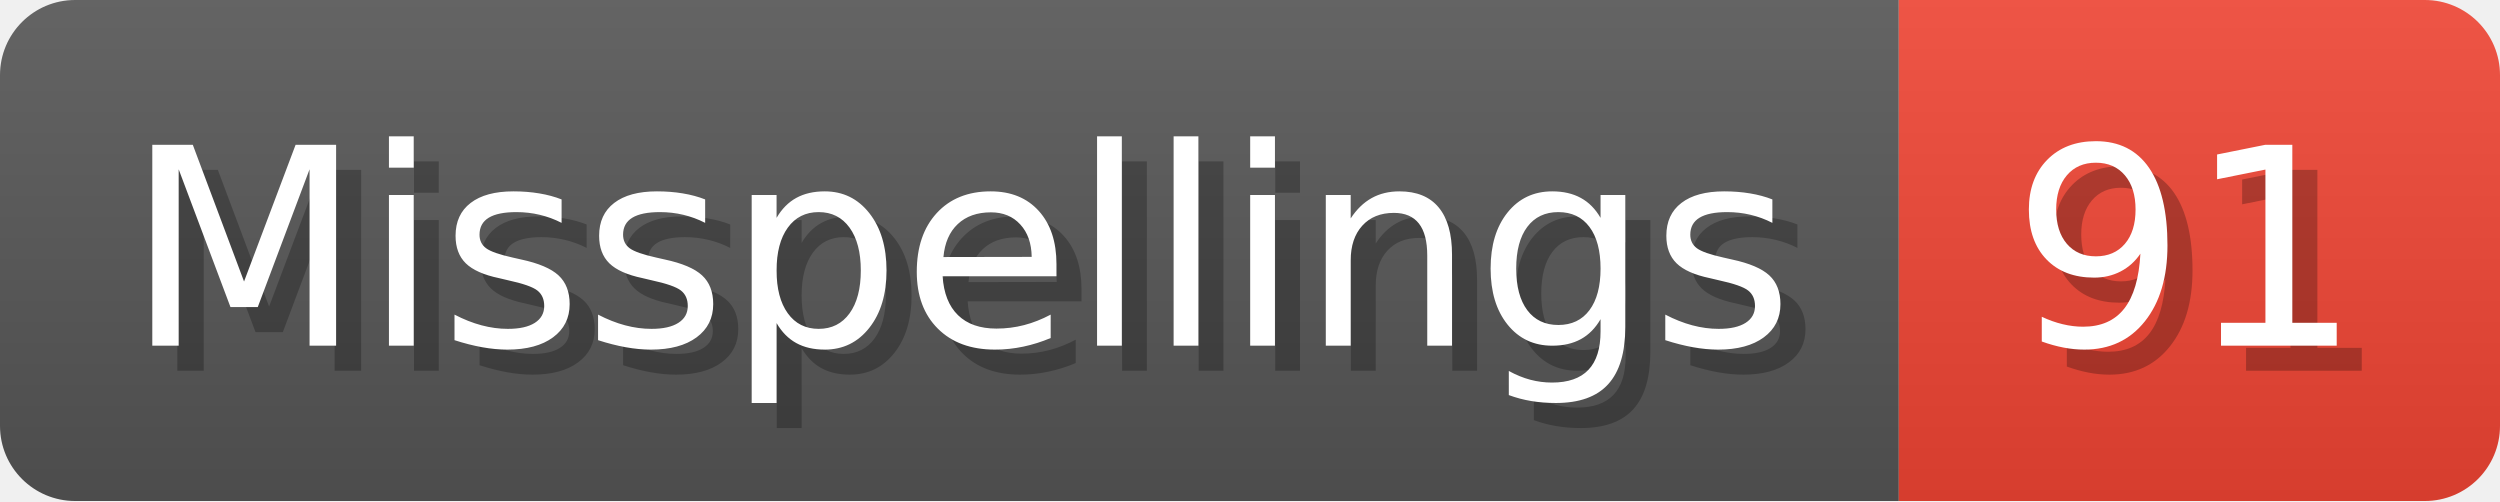
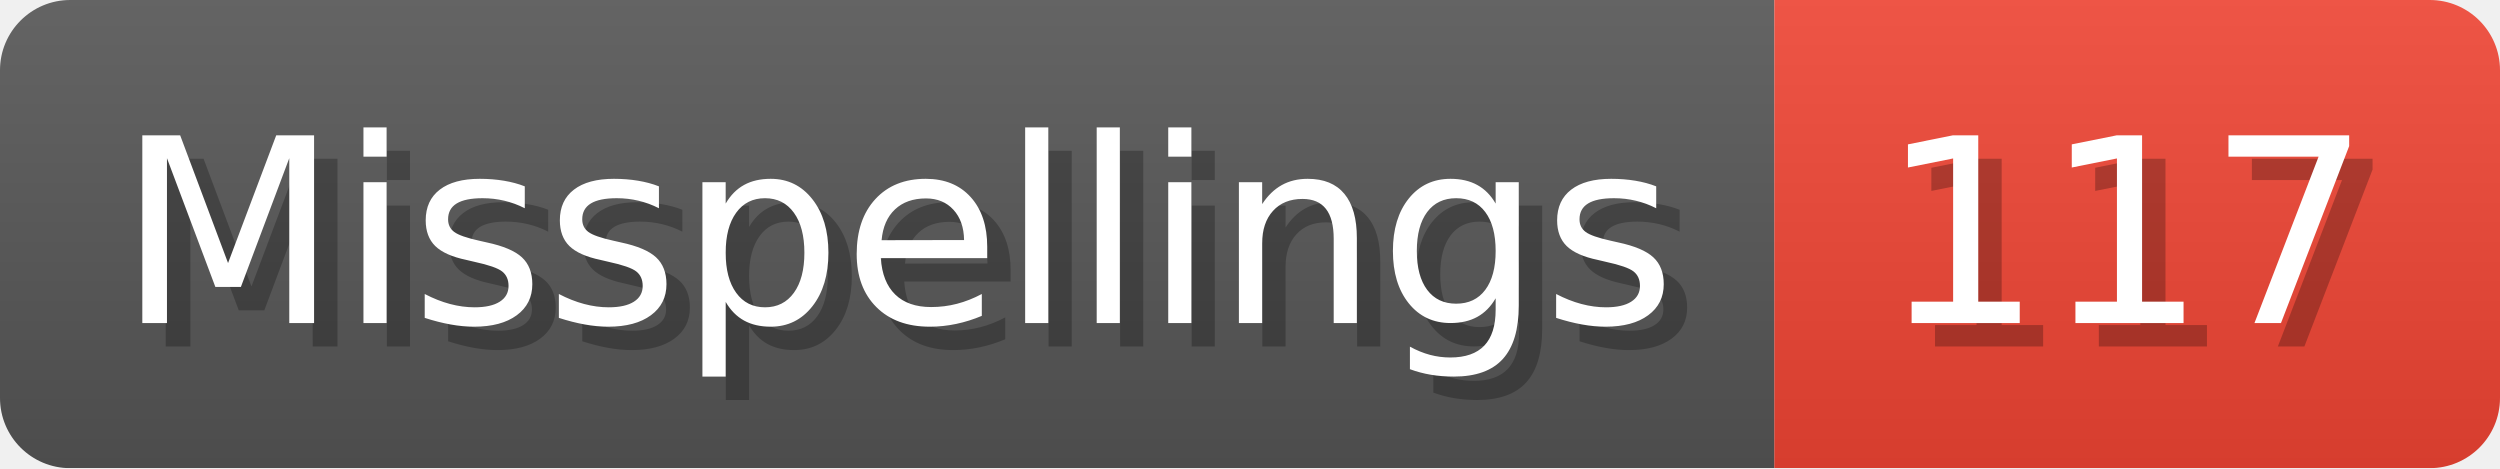
- <svg xmlns="http://www.w3.org/2000/svg" width="99.8" height="20" viewBox="0 0 998 200" role="img" aria-label="Misspellings: 91">
+ <svg xmlns="http://www.w3.org/2000/svg" width="106.8" height="20" viewBox="0 0 1068 200" role="img" aria-label="Misspellings: 117">
  <linearGradient id="a" x2="0" y2="100%">
    <stop offset="0" stop-opacity=".1" stop-color="#EEE" />
    <stop offset="1" stop-opacity=".1" />
  </linearGradient>
  <mask id="m">
-     <rect width="998" height="200" rx="30" fill="#FFF" />
+     <rect width="1068" height="200" rx="30" fill="#FFF" />
  </mask>
  <g mask="url(#m)">
    <rect width="758" height="200" fill="#555" />
-     <rect width="240" height="200" fill="#E43" x="758" />
-     <rect width="998" height="200" fill="url(#a)" />
+     <rect width="310" height="200" fill="#E43" x="758" />
+     <rect width="1068" height="200" fill="url(#a)" />
  </g>
  <g aria-hidden="true" fill="#fff" text-anchor="start" font-family="Verdana,DejaVu Sans,sans-serif" font-size="110">
    <text x="60" y="148" textLength="658" fill="#000" opacity="0.25">Misspellings</text>
    <text x="50" y="138" textLength="658">Misspellings</text>
-     <text x="813" y="148" textLength="140" fill="#000" opacity="0.25">91</text>
-     <text x="803" y="138" textLength="140">91</text>
+     <text x="813" y="148" textLength="210" fill="#000" opacity="0.25">117</text>
+     <text x="803" y="138" textLength="210">117</text>
  </g>
</svg>
